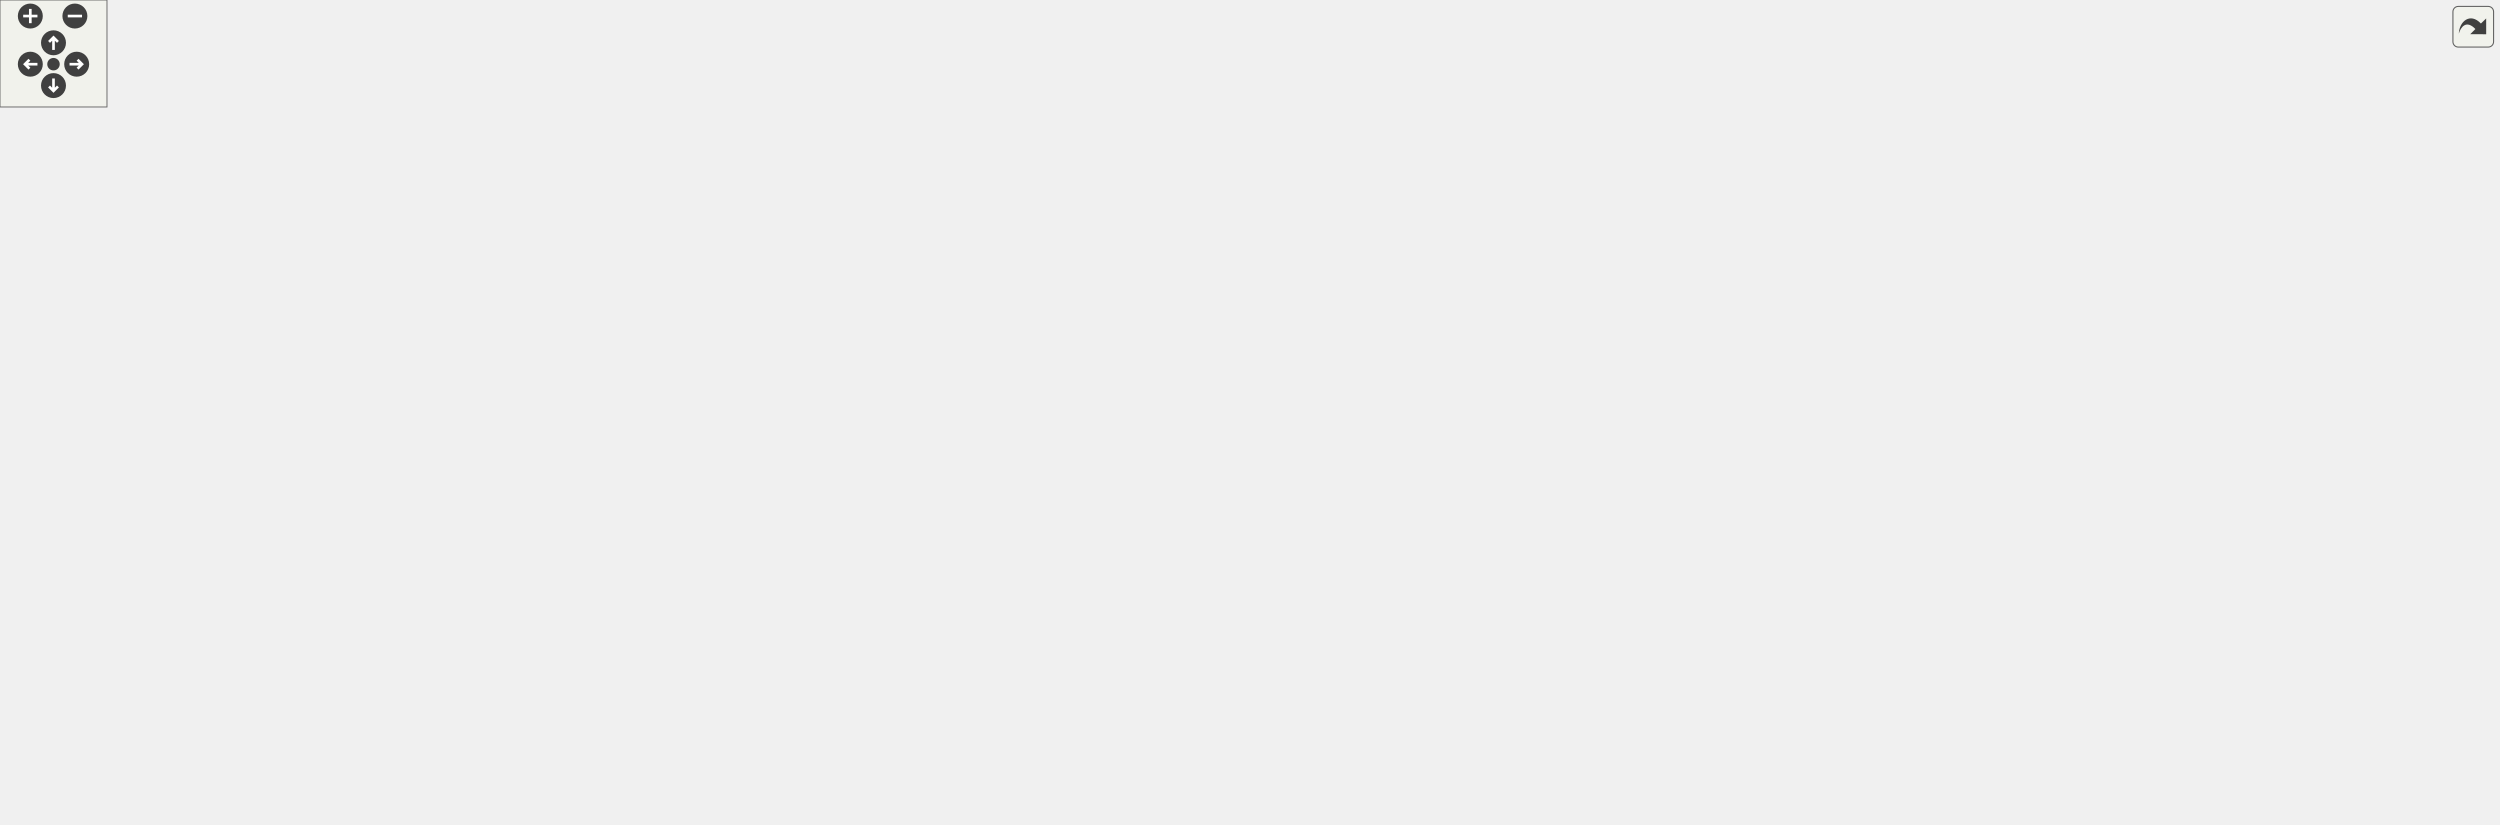
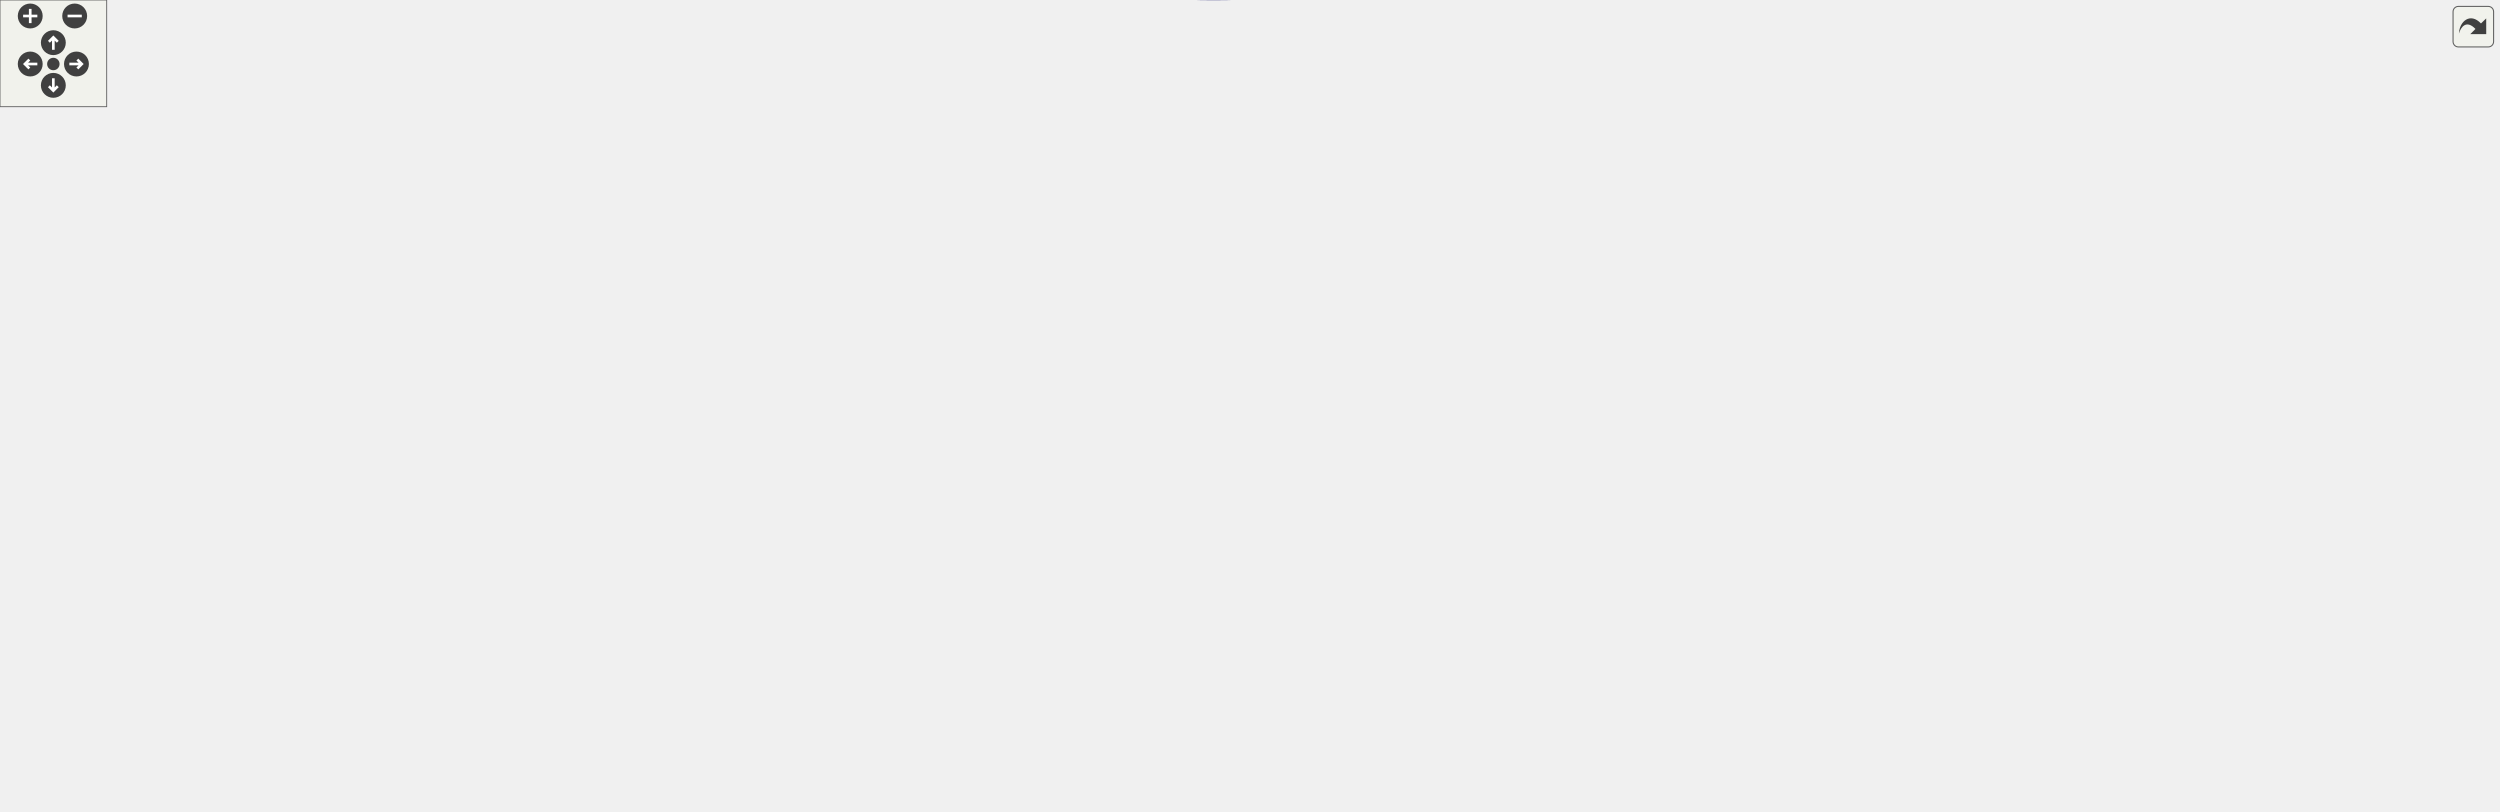
<svg xmlns="http://www.w3.org/2000/svg" xmlns:xlink="http://www.w3.org/1999/xlink" id="main" version="1.1" xml:space="preserve">
  <style type="text/css">
.edge:hover path { stroke: red; }
.edge:hover polygon { stroke: red; fill: red; }
</style>
  <defs>
    <circle id="rim" cx="0" cy="0" r="7" />
    <circle id="rim2" cx="0" cy="0" r="3.5" />
    <g id="zoomPlus">
      <use xlink:href="#rim" fill="#404040">
        <set attributeName="fill" to="#808080" begin="zoomplus.mouseover" end="zoomplus.mouseout" />
      </use>
      <path d="M-4,0h8M0,-4v8" fill="none" stroke="white" stroke-width="1.5" pointer-events="none" />
    </g>
    <g id="zoomMin">
      <use xlink:href="#rim" fill="#404040">
        <set attributeName="fill" to="#808080" begin="zoomminus.mouseover" end="zoomminus.mouseout" />
      </use>
      <path d="M-4,0h8" fill="none" stroke="white" stroke-width="1.5" pointer-events="none" />
    </g>
    <g id="dirArrow">
      <path fill="none" stroke="white" stroke-width="1.5" d="M0,-3.0v7 M-2.5,-0.5L0,-3.0L2.5,-0.5" />
    </g>
    <g id="resetDef">
      <use xlink:href="#rim2" fill="#404040">
        <set attributeName="fill" to="#808080" begin="reset.mouseover" end="reset.mouseout" />
      </use>
    </g>
  </defs>
  <svg id="graph" class="graph">
    <g id="viewport">
      <g id="node1" class="node">
        <g id="a_node1">
          <a xlink:title=" ">
-             <polygon fill="#bfbfbf" stroke="black" points="0,-107.5 0,-148.5 150,-148.5 150,-107.5 0,-107.5" />
-             <text text-anchor="start" x="8" y="-136.5" font-family="Helvetica,sans-Serif" font-size="10.00">wmtk::operations::tri</text>
-             <text text-anchor="start" x="8" y="-125.5" font-family="Helvetica,sans-Serif" font-size="10.00">_mesh::EdgeOperationData</text>
-             <text text-anchor="middle" x="75" y="-114.5" font-family="Helvetica,sans-Serif" font-size="10.00">::input_endpoints</text>
+             <polygon fill="#bfbfbf" stroke="black" points="0,-217.14 0,-258.14 150,-258.14 150,-217.14 0,-217.14" />
+             <text text-anchor="start" x="8" y="-246.14" font-family="Helvetica,sans-Serif" font-size="10.00">wmtk::operations::tri</text>
+             <text text-anchor="start" x="8" y="-235.14" font-family="Helvetica,sans-Serif" font-size="10.00">_mesh::EdgeOperationData</text>
+             <text text-anchor="middle" x="75" y="-224.14" font-family="Helvetica,sans-Serif" font-size="10.00">::input_endpoints</text>
          </a>
        </g>
      </g>
      <g id="node2" class="node">
        <g id="a_node2">
          <a xlink:href="classwmtk_1_1_tri_mesh.html#a980d7bf51ebd7a8c096e904867bd9a41" target="_top" xlink:title="switch the orientation of the Tuple of the given dimension">
-             <polygon fill="none" stroke="black" points="186,-113 186,-143 311,-143 311,-113 186,-113" />
-             <text text-anchor="start" x="194" y="-131" font-family="Helvetica,sans-Serif" font-size="10.00">wmtk::TriMesh::switch</text>
-             <text text-anchor="middle" x="248.5" y="-120" font-family="Helvetica,sans-Serif" font-size="10.00">_tuple</text>
+             <polygon fill="none" stroke="black" points="186,-222.64 186,-252.64 311,-252.64 311,-222.64 186,-222.64" />
+             <text text-anchor="start" x="194" y="-240.64" font-family="Helvetica,sans-Serif" font-size="10.00">wmtk::TriMesh::switch</text>
+             <text text-anchor="middle" x="248.5" y="-229.64" font-family="Helvetica,sans-Serif" font-size="10.00">_tuple</text>
          </a>
        </g>
      </g>
      <g id="edge1" class="edge">
-         <path fill="none" stroke="midnightblue" d="M150.22,-128C158.66,-128 167.24,-128 175.64,-128" />
-         <polygon fill="midnightblue" stroke="midnightblue" points="175.77,-131.5 185.77,-128 175.77,-124.5 175.77,-131.5" />
+         <path fill="none" stroke="midnightblue" d="M150.22,-237.64C158.66,-237.64 167.24,-237.64 175.64,-237.64" />
+         <polygon fill="midnightblue" stroke="midnightblue" points="175.77,-241.14 185.77,-237.64 175.77,-234.14 175.77,-241.14" />
      </g>
      <g id="node3" class="node">
        <g id="a_node3">
          <a xlink:href="classwmtk_1_1_mesh.html#aed3f470f75590f3c7b743560568fb97f" target="_top" xlink:title=" ">
-             <polygon fill="none" stroke="black" points="731,-382.5 731,-401.5 880,-401.5 880,-382.5 731,-382.5" />
-             <text text-anchor="middle" x="805.5" y="-389.5" font-family="Helvetica,sans-Serif" font-size="10.00">wmtk::Mesh::get_cell_hash</text>
+             <polygon fill="none" stroke="black" points="733,-170.14 733,-189.14 882,-189.14 882,-170.14 733,-170.14" />
+             <text text-anchor="middle" x="807.5" y="-177.14" font-family="Helvetica,sans-Serif" font-size="10.00">wmtk::Mesh::get_cell_hash</text>
          </a>
        </g>
      </g>
      <g id="edge2" class="edge">
-         <path fill="none" stroke="midnightblue" d="M256.64,-143.4C270.57,-172.12 303.83,-234.49 347,-274 414.63,-335.91 440,-347.26 528,-373 590.82,-391.38 664.95,-395.59 720.64,-395.5" />
-         <polygon fill="midnightblue" stroke="midnightblue" points="720.83,-399 730.81,-395.44 720.79,-392 720.83,-399" />
+         <path fill="none" stroke="midnightblue" d="M311.24,-231.21C411.46,-220.78 609.68,-200.14 722.59,-188.38" />
+         <polygon fill="midnightblue" stroke="midnightblue" points="722.99,-191.86 732.58,-187.34 722.27,-184.89 722.99,-191.86" />
      </g>
      <g id="node4" class="node">
        <g id="a_node4">
          <a xlink:href="classwmtk_1_1_mesh.html#a92666fa5c4c8b680e9b4a9b3755689f0" target="_top" xlink:title=" ">
-             <polygon fill="none" stroke="black" points="740.5,-33 740.5,-63 870.5,-63 870.5,-33 740.5,-33" />
-             <text text-anchor="start" x="748.5" y="-51" font-family="Helvetica,sans-Serif" font-size="10.00">wmtk::Mesh::get_const</text>
-             <text text-anchor="middle" x="805.5" y="-40" font-family="Helvetica,sans-Serif" font-size="10.00">_cell_hash_accessor</text>
+             <polygon fill="none" stroke="black" points="742.5,-208.64 742.5,-238.64 872.5,-238.64 872.5,-208.64 742.5,-208.64" />
+             <text text-anchor="start" x="750.5" y="-226.64" font-family="Helvetica,sans-Serif" font-size="10.00">wmtk::Mesh::get_const</text>
+             <text text-anchor="middle" x="807.5" y="-215.64" font-family="Helvetica,sans-Serif" font-size="10.00">_cell_hash_accessor</text>
          </a>
        </g>
      </g>
      <g id="edge3" class="edge">
-         <path fill="none" stroke="midnightblue" d="M282.23,-112.92C300.85,-104.93 324.82,-95.64 347,-90 479.07,-56.42 638.62,-48.95 730.15,-47.7" />
-         <polygon fill="midnightblue" stroke="midnightblue" points="730.2,-51.2 740.15,-47.59 730.11,-44.2 730.2,-51.2" />
+         <path fill="none" stroke="midnightblue" d="M311.24,-236.09C414.38,-233.5 621.31,-228.3 732.24,-225.51" />
+         <polygon fill="midnightblue" stroke="midnightblue" points="732.43,-229 742.34,-225.25 732.26,-222.01 732.43,-229" />
      </g>
      <g id="node9" class="node">
        <g id="a_node9">
          <a xlink:href="classwmtk_1_1_tri_mesh.html#a54bbf2bda254d11ad60506d6b486de0b" target="_top" xlink:title="return the global id of the Tuple of the given dimension">
-             <polygon fill="none" stroke="black" points="368,-0.5 368,-19.5 471,-19.5 471,-0.5 368,-0.5" />
-             <text text-anchor="middle" x="419.5" y="-7.5" font-family="Helvetica,sans-Serif" font-size="10.00">wmtk::TriMesh::id</text>
+             <polygon fill="none" stroke="black" points="368,-108.14 368,-127.14 471,-127.14 471,-108.14 368,-108.14" />
+             <text text-anchor="middle" x="419.5" y="-115.14" font-family="Helvetica,sans-Serif" font-size="10.00">wmtk::TriMesh::id</text>
          </a>
        </g>
      </g>
      <g id="edge8" class="edge">
-         <path fill="none" stroke="midnightblue" d="M261.46,-112.84C278.43,-92.26 311.42,-55.59 347,-34 354.08,-29.7 362.03,-26.06 369.99,-23.02" />
-         <polygon fill="midnightblue" stroke="midnightblue" points="371.38,-26.24 379.64,-19.6 369.04,-19.64 371.38,-26.24" />
+         <path fill="none" stroke="midnightblue" d="M259.91,-222.47C275.98,-200.23 308.97,-158.99 347,-136.64 350.67,-134.48 354.6,-132.56 358.64,-130.86" />
+         <polygon fill="midnightblue" stroke="midnightblue" points="360.11,-134.04 368.25,-127.26 357.66,-127.49 360.11,-134.04" />
      </g>
      <g id="node10" class="node">
        <g id="a_node10">
          <a xlink:href="classwmtk_1_1_tri_mesh.html#ab5a7b693c52023d7277e8c00f975911d" target="_top" xlink:title="TODO this needs dimension?">
-             <polygon fill="none" stroke="black" points="356.5,-118.5 356.5,-137.5 482.5,-137.5 482.5,-118.5 356.5,-118.5" />
-             <text text-anchor="middle" x="419.5" y="-125.5" font-family="Helvetica,sans-Serif" font-size="10.00">wmtk::TriMesh::is_ccw</text>
+             <polygon fill="none" stroke="black" points="356.5,-304.14 356.5,-323.14 482.5,-323.14 482.5,-304.14 356.5,-304.14" />
+             <text text-anchor="middle" x="419.5" y="-311.14" font-family="Helvetica,sans-Serif" font-size="10.00">wmtk::TriMesh::is_ccw</text>
          </a>
        </g>
      </g>
      <g id="edge9" class="edge">
-         <path fill="none" stroke="midnightblue" d="M311.47,-128C322.76,-128 334.64,-128 346.2,-128" />
-         <polygon fill="midnightblue" stroke="midnightblue" points="346.26,-131.5 356.26,-128 346.25,-124.5 346.26,-131.5" />
+         <path fill="none" stroke="midnightblue" d="M274.99,-252.75C294.34,-263.83 321.81,-278.78 347,-289.64 356.47,-293.72 366.88,-297.56 376.75,-300.93" />
+         <polygon fill="midnightblue" stroke="midnightblue" points="375.8,-304.3 386.4,-304.12 378,-297.65 375.8,-304.3" />
      </g>
      <g id="node14" class="node">
        <g id="a_node14">
          <a xlink:href="classwmtk_1_1_mesh.html#abbb1c54cfd6ec17f4730317ee5fab78d" target="_top" xlink:title=" ">
-             <polygon fill="none" stroke="black" points="537.5,-76.5 537.5,-95.5 685.5,-95.5 685.5,-76.5 537.5,-76.5" />
-             <text text-anchor="middle" x="611.5" y="-83.5" font-family="Helvetica,sans-Serif" font-size="10.00">wmtk::Mesh::is_valid_slow</text>
-           </a>
-         </g>
-       </g>
-       <g id="edge30" class="edge">
-         <path fill="none" stroke="midnightblue" d="M311.23,-114.95C323.06,-112.74 335.39,-110.63 347,-109 407,-100.56 475.16,-94.71 527.12,-91.02" />
-         <polygon fill="midnightblue" stroke="midnightblue" points="527.55,-94.5 537.29,-90.31 527.07,-87.52 527.55,-94.5" />
+             <polygon fill="none" stroke="black" points="537.5,-304.14 537.5,-323.14 685.5,-323.14 685.5,-304.14 537.5,-304.14" />
+             <text text-anchor="middle" x="611.5" y="-311.14" font-family="Helvetica,sans-Serif" font-size="10.00">wmtk::Mesh::is_valid_slow</text>
+           </a>
+         </g>
+       </g>
+       <g id="edge32" class="edge">
+         <path fill="none" stroke="midnightblue" d="M311.15,-250.62C379.58,-265.03 489.04,-288.07 554.93,-301.94" />
+         <polygon fill="midnightblue" stroke="midnightblue" points="554.61,-305.45 565.11,-304.09 556.05,-298.6 554.61,-305.45" />
      </g>
      <g id="node16" class="node">
        <g id="a_node16">
          <a xlink:href="classwmtk_1_1_tri_mesh.html#aed8cb26ee1436707bf26d811aa5e12c6" target="_top" xlink:title="check validity of tuple including its hash">
-             <polygon fill="none" stroke="black" points="354,-245.5 354,-264.5 485,-264.5 485,-245.5 354,-245.5" />
-             <text text-anchor="middle" x="419.5" y="-252.5" font-family="Helvetica,sans-Serif" font-size="10.00">wmtk::TriMesh::is_valid</text>
+             <polygon fill="none" stroke="black" points="354,-146.14 354,-165.14 485,-165.14 485,-146.14 354,-146.14" />
+             <text text-anchor="middle" x="419.5" y="-153.14" font-family="Helvetica,sans-Serif" font-size="10.00">wmtk::TriMesh::is_valid</text>
          </a>
        </g>
      </g>
      <g id="edge17" class="edge">
-         <path fill="none" stroke="midnightblue" d="M269.55,-143.07C301.82,-167.31 364.95,-214.76 397.69,-239.36" />
-         <polygon fill="midnightblue" stroke="midnightblue" points="395.6,-242.17 405.7,-245.38 399.8,-236.57 395.6,-242.17" />
-       </g>
-       <g id="node25" class="node">
-         <g id="a_node25">
+         <path fill="none" stroke="midnightblue" d="M276.06,-222.62C295.47,-211.85 322.57,-197.25 347,-185.64 359.18,-179.85 372.79,-174 384.83,-169.02" />
+         <polygon fill="midnightblue" stroke="midnightblue" points="386.16,-172.25 394.09,-165.23 383.51,-165.77 386.16,-172.25" />
+       </g>
+       <g id="node26" class="node">
+         <g id="a_node26">
          <a xlink:href="namespacewmtk_1_1autogen_1_1tri__mesh.html#a79e963b6d495f42faa81a8b3651c5976" target="_top" xlink:title=" ">
-             <polygon fill="none" stroke="black" points="347,-158 347,-188 492,-188 492,-158 347,-158" />
-             <text text-anchor="start" x="355" y="-176" font-family="Helvetica,sans-Serif" font-size="10.00">wmtk::autogen::tri</text>
-             <text text-anchor="middle" x="419.5" y="-165" font-family="Helvetica,sans-Serif" font-size="10.00">_mesh::local_switch_tuple</text>
-           </a>
-         </g>
-       </g>
-       <g id="edge31" class="edge">
-         <path fill="none" stroke="midnightblue" d="M306.24,-143.11C320.95,-147.03 336.93,-151.28 352.08,-155.32" />
-         <polygon fill="midnightblue" stroke="midnightblue" points="351.34,-158.74 361.91,-157.93 353.14,-151.98 351.34,-158.74" />
+             <polygon fill="none" stroke="black" points="347,-365.64 347,-395.64 492,-395.64 492,-365.64 347,-365.64" />
+             <text text-anchor="start" x="355" y="-383.64" font-family="Helvetica,sans-Serif" font-size="10.00">wmtk::autogen::tri</text>
+             <text text-anchor="middle" x="419.5" y="-372.64" font-family="Helvetica,sans-Serif" font-size="10.00">_mesh::local_switch_tuple</text>
+           </a>
+         </g>
+       </g>
+       <g id="edge33" class="edge">
+         <path fill="none" stroke="midnightblue" d="M263.27,-252.66C281.5,-272.15 315.07,-306.73 347,-332.64 358.86,-342.27 372.65,-351.86 384.93,-359.91" />
+         <polygon fill="midnightblue" stroke="midnightblue" points="383.26,-363 393.56,-365.48 387.06,-357.11 383.26,-363" />
      </g>
      <g id="node5" class="node">
        <g id="a_node5">
          <a xlink:href="classwmtk_1_1_mesh.html#aec980d09bb50f645d6c1c5e604e091c6" target="_top" xlink:title=" ">
-             <polygon fill="none" stroke="black" points="1083.5,-197 1083.5,-227 1196.5,-227 1196.5,-197 1083.5,-197" />
-             <text text-anchor="start" x="1091.5" y="-215" font-family="Helvetica,sans-Serif" font-size="10.00">wmtk::Mesh::create</text>
-             <text text-anchor="middle" x="1140" y="-204" font-family="Helvetica,sans-Serif" font-size="10.00">_const_accessor</text>
+             <polygon fill="none" stroke="black" points="1087.5,-177.64 1087.5,-207.64 1200.5,-207.64 1200.5,-177.64 1087.5,-177.64" />
+             <text text-anchor="start" x="1095.5" y="-195.64" font-family="Helvetica,sans-Serif" font-size="10.00">wmtk::Mesh::create</text>
+             <text text-anchor="middle" x="1144" y="-184.64" font-family="Helvetica,sans-Serif" font-size="10.00">_const_accessor</text>
          </a>
        </g>
      </g>
      <g id="edge4" class="edge">
-         <path fill="none" stroke="midnightblue" d="M861.55,-63.07C911.61,-78.05 986.54,-103.74 1046,-138 1071.43,-152.65 1097.3,-173.86 1115.28,-189.82" />
-         <polygon fill="midnightblue" stroke="midnightblue" points="1113.19,-192.64 1122.96,-196.74 1117.88,-187.45 1113.19,-192.64" />
+         <path fill="none" stroke="midnightblue" d="M872.6,-217.7C931.42,-212.25 1018.16,-204.21 1077.44,-198.72" />
+         <polygon fill="midnightblue" stroke="midnightblue" points="1077.81,-202.2 1087.44,-197.79 1077.16,-195.23 1077.81,-202.2" />
      </g>
      <g id="node6" class="node">
        <g id="a_node6">
          <a xlink:href="classwmtk_1_1attribute_1_1_mesh_attribute_handle.html#ac326961f01b9ba4fec395827f15a7ef2" target="_top" xlink:title=" ">
-             <polygon fill="none" stroke="black" points="1234,-246 1234,-276 1401,-276 1401,-246 1234,-246" />
-             <text text-anchor="start" x="1242" y="-264" font-family="Helvetica,sans-Serif" font-size="10.00">wmtk::attribute::MeshAttribute</text>
-             <text text-anchor="middle" x="1317.5" y="-253" font-family="Helvetica,sans-Serif" font-size="10.00">Handle::as</text>
+             <polygon fill="none" stroke="black" points="1238,-226.64 1238,-256.64 1405,-256.64 1405,-226.64 1238,-226.64" />
+             <text text-anchor="start" x="1246" y="-244.64" font-family="Helvetica,sans-Serif" font-size="10.00">wmtk::attribute::MeshAttribute</text>
+             <text text-anchor="middle" x="1321.5" y="-233.64" font-family="Helvetica,sans-Serif" font-size="10.00">Handle::as</text>
          </a>
        </g>
      </g>
      <g id="edge5" class="edge">
-         <path fill="none" stroke="midnightblue" d="M1195.09,-227.1C1213.36,-232.2 1233.92,-237.94 1252.86,-243.23" />
-         <polygon fill="midnightblue" stroke="midnightblue" points="1252.02,-246.63 1262.59,-245.95 1253.9,-239.89 1252.02,-246.63" />
+         <path fill="none" stroke="midnightblue" d="M1199.09,-207.74C1217.36,-212.84 1237.92,-218.58 1256.86,-223.87" />
+         <polygon fill="midnightblue" stroke="midnightblue" points="1256.02,-227.27 1266.59,-226.59 1257.9,-220.53 1256.02,-227.27" />
      </g>
      <g id="node7" class="node">
        <g id="a_node7">
          <a xlink:href="classwmtk_1_1attribute_1_1_mesh_attribute_handle.html#a2b86caeb22b007b85b138ebc6b0ed837" target="_top" xlink:title=" ">
-             <polygon fill="none" stroke="black" points="1234,-197 1234,-227 1401,-227 1401,-197 1234,-197" />
-             <text text-anchor="start" x="1242" y="-215" font-family="Helvetica,sans-Serif" font-size="10.00">wmtk::attribute::MeshAttribute</text>
-             <text text-anchor="middle" x="1317.5" y="-204" font-family="Helvetica,sans-Serif" font-size="10.00">Handle::holds</text>
+             <polygon fill="none" stroke="black" points="1238,-177.64 1238,-207.64 1405,-207.64 1405,-177.64 1238,-177.64" />
+             <text text-anchor="start" x="1246" y="-195.64" font-family="Helvetica,sans-Serif" font-size="10.00">wmtk::attribute::MeshAttribute</text>
+             <text text-anchor="middle" x="1321.5" y="-184.64" font-family="Helvetica,sans-Serif" font-size="10.00">Handle::holds</text>
          </a>
        </g>
      </g>
      <g id="edge6" class="edge">
-         <path fill="none" stroke="midnightblue" d="M1196.53,-212C1205.23,-212 1214.42,-212 1223.69,-212" />
-         <polygon fill="midnightblue" stroke="midnightblue" points="1223.76,-215.5 1233.76,-212 1223.76,-208.5 1223.76,-215.5" />
+         <path fill="none" stroke="midnightblue" d="M1200.53,-192.64C1209.23,-192.64 1218.42,-192.64 1227.69,-192.64" />
+         <polygon fill="midnightblue" stroke="midnightblue" points="1227.76,-196.14 1237.76,-192.64 1227.76,-189.14 1227.76,-196.14" />
      </g>
      <g id="node8" class="node">
        <g id="a_node8">
          <a xlink:href="classwmtk_1_1attribute_1_1_mesh_attribute_handle.html#a620620d54776b2c5f4f9cebad465cfa7" target="_top" xlink:title=" ">
-             <polygon fill="none" stroke="black" points="1234,-148 1234,-178 1401,-178 1401,-148 1234,-148" />
-             <text text-anchor="start" x="1242" y="-166" font-family="Helvetica,sans-Serif" font-size="10.00">wmtk::attribute::MeshAttribute</text>
-             <text text-anchor="middle" x="1317.5" y="-155" font-family="Helvetica,sans-Serif" font-size="10.00">Handle::mesh</text>
+             <polygon fill="none" stroke="black" points="1238,-128.64 1238,-158.64 1405,-158.64 1405,-128.64 1238,-128.64" />
+             <text text-anchor="start" x="1246" y="-146.64" font-family="Helvetica,sans-Serif" font-size="10.00">wmtk::attribute::MeshAttribute</text>
+             <text text-anchor="middle" x="1321.5" y="-135.64" font-family="Helvetica,sans-Serif" font-size="10.00">Handle::mesh</text>
          </a>
        </g>
      </g>
      <g id="edge7" class="edge">
-         <path fill="none" stroke="midnightblue" d="M1195.09,-196.9C1213.36,-191.8 1233.92,-186.06 1252.86,-180.77" />
-         <polygon fill="midnightblue" stroke="midnightblue" points="1253.9,-184.11 1262.59,-178.05 1252.02,-177.37 1253.9,-184.11" />
+         <path fill="none" stroke="midnightblue" d="M1199.09,-177.54C1217.36,-172.44 1237.92,-166.7 1256.86,-161.41" />
+         <polygon fill="midnightblue" stroke="midnightblue" points="1257.9,-164.75 1266.59,-158.69 1256.02,-158.01 1257.9,-164.75" />
      </g>
      <g id="node11" class="node">
        <g id="a_node11">
          <a xlink:href="namespacewmtk_1_1autogen_1_1tri__mesh.html#a6be2df6fcccd4af73e898020019ea7d2" target="_top" xlink:title=" ">
-             <polygon fill="none" stroke="black" points="558,-115 558,-145 665,-145 665,-115 558,-115" />
-             <text text-anchor="start" x="566" y="-133" font-family="Helvetica,sans-Serif" font-size="10.00">wmtk::autogen::tri</text>
-             <text text-anchor="middle" x="611.5" y="-122" font-family="Helvetica,sans-Serif" font-size="10.00">_mesh::is_ccw</text>
+             <polygon fill="none" stroke="black" points="558,-342.64 558,-372.64 665,-372.64 665,-342.64 558,-342.64" />
+             <text text-anchor="start" x="566" y="-360.64" font-family="Helvetica,sans-Serif" font-size="10.00">wmtk::autogen::tri</text>
+             <text text-anchor="middle" x="611.5" y="-349.64" font-family="Helvetica,sans-Serif" font-size="10.00">_mesh::is_ccw</text>
          </a>
        </g>
      </g>
      <g id="edge10" class="edge">
-         <path fill="none" stroke="midnightblue" d="M482.71,-128.65C503.55,-128.87 526.78,-129.12 547.66,-129.34" />
-         <polygon fill="midnightblue" stroke="midnightblue" points="547.66,-132.84 557.7,-129.44 547.74,-125.84 547.66,-132.84" />
+         <path fill="none" stroke="midnightblue" d="M461.73,-323.19C486.92,-329.02 519.62,-336.6 547.96,-343.16" />
+         <polygon fill="midnightblue" stroke="midnightblue" points="547.24,-346.58 557.78,-345.43 548.82,-339.77 547.24,-346.58" />
      </g>
      <g id="edge14" class="edge">
-         <path fill="none" stroke="midnightblue" d="M463.61,-118.47C491.33,-112.34 527.55,-104.34 557.08,-97.81" />
-         <polygon fill="midnightblue" stroke="midnightblue" points="558.22,-101.14 567.23,-95.57 556.71,-94.31 558.22,-101.14" />
+         <path fill="none" stroke="midnightblue" d="M482.71,-313.64C496.87,-313.64 512.14,-313.64 527.02,-313.64" />
+         <polygon fill="midnightblue" stroke="midnightblue" points="527.24,-317.14 537.24,-313.64 527.24,-310.14 527.24,-317.14" />
      </g>
      <g id="node12" class="node">
        <g id="a_node12">
          <a xlink:href="namespacewmtk_1_1autogen_1_1tri__mesh.html#a2e9c17c0c6953ce9fdd56ebbfb6f01df" target="_top" xlink:title=" ">
-             <polygon fill="none" stroke="black" points="920,-147.5 920,-188.5 1042,-188.5 1042,-147.5 920,-147.5" />
-             <text text-anchor="start" x="928" y="-176.5" font-family="Helvetica,sans-Serif" font-size="10.00">wmtk::autogen::tri</text>
-             <text text-anchor="start" x="928" y="-165.5" font-family="Helvetica,sans-Serif" font-size="10.00">_mesh::local_id_table</text>
-             <text text-anchor="middle" x="981" y="-154.5" font-family="Helvetica,sans-Serif" font-size="10.00">_offset</text>
+             <polygon fill="none" stroke="black" points="924,-345.14 924,-386.14 1046,-386.14 1046,-345.14 924,-345.14" />
+             <text text-anchor="start" x="932" y="-374.14" font-family="Helvetica,sans-Serif" font-size="10.00">wmtk::autogen::tri</text>
+             <text text-anchor="start" x="932" y="-363.14" font-family="Helvetica,sans-Serif" font-size="10.00">_mesh::local_id_table</text>
+             <text text-anchor="middle" x="985" y="-352.14" font-family="Helvetica,sans-Serif" font-size="10.00">_offset</text>
          </a>
        </g>
      </g>
      <g id="edge11" class="edge">
-         <path fill="none" stroke="midnightblue" d="M665.11,-133.95C719.11,-138.18 805.54,-145.45 880,-154 889.67,-155.11 899.84,-156.4 909.85,-157.73" />
-         <polygon fill="midnightblue" stroke="midnightblue" points="909.4,-161.2 919.78,-159.08 910.34,-154.26 909.4,-161.2" />
+         <path fill="none" stroke="midnightblue" d="M665.33,-358.78C730.44,-360.18 841.3,-362.57 913.59,-364.12" />
+         <polygon fill="midnightblue" stroke="midnightblue" points="913.89,-367.63 923.96,-364.35 914.04,-360.63 913.89,-367.63" />
      </g>
      <g id="node13" class="node">
        <g id="a_node13">
          <a xlink:href="namespacewmtk_1_1autogen_1_1tri__mesh.html#a65661dca6fabc826945165d3a0851efe" target="_top" xlink:title=" ">
-             <polygon fill="none" stroke="black" points="744.5,-196.5 744.5,-237.5 866.5,-237.5 866.5,-196.5 744.5,-196.5" />
-             <text text-anchor="start" x="752.5" y="-225.5" font-family="Helvetica,sans-Serif" font-size="10.00">wmtk::autogen::tri</text>
-             <text text-anchor="start" x="752.5" y="-214.5" font-family="Helvetica,sans-Serif" font-size="10.00">_mesh::tuple_is_valid</text>
-             <text text-anchor="middle" x="805.5" y="-203.5" font-family="Helvetica,sans-Serif" font-size="10.00">_for_ccw</text>
+             <polygon fill="none" stroke="black" points="746.5,-258.14 746.5,-299.14 868.5,-299.14 868.5,-258.14 746.5,-258.14" />
+             <text text-anchor="start" x="754.5" y="-287.14" font-family="Helvetica,sans-Serif" font-size="10.00">wmtk::autogen::tri</text>
+             <text text-anchor="start" x="754.5" y="-276.14" font-family="Helvetica,sans-Serif" font-size="10.00">_mesh::tuple_is_valid</text>
+             <text text-anchor="middle" x="807.5" y="-265.14" font-family="Helvetica,sans-Serif" font-size="10.00">_for_ccw</text>
          </a>
        </g>
      </g>
      <g id="edge12" class="edge">
-         <path fill="none" stroke="midnightblue" d="M645.94,-145.15C674.62,-158.15 716.49,-177.12 750,-192.3" />
-         <polygon fill="midnightblue" stroke="midnightblue" points="748.66,-195.54 759.21,-196.48 751.55,-189.16 748.66,-195.54" />
+         <path fill="none" stroke="midnightblue" d="M665.3,-344.17C675.36,-340.9 685.66,-337.05 695,-332.64 712.39,-324.43 713.97,-317.57 731,-308.64 734.32,-306.9 737.76,-305.2 741.26,-303.55" />
+         <polygon fill="midnightblue" stroke="midnightblue" points="742.98,-306.61 750.65,-299.29 740.09,-300.23 742.98,-306.61" />
      </g>
      <g id="edge13" class="edge">
-         <path fill="none" stroke="midnightblue" d="M866.69,-200C880.69,-196.05 895.71,-191.81 910.08,-187.75" />
-         <polygon fill="midnightblue" stroke="midnightblue" points="911.24,-191.06 919.91,-184.97 909.34,-184.32 911.24,-191.06" />
+         <path fill="none" stroke="midnightblue" d="M862.92,-299.21C870.08,-302.22 877.26,-305.4 884,-308.64 903.32,-317.93 924.02,-329.45 941.54,-339.69" />
+         <polygon fill="midnightblue" stroke="midnightblue" points="939.99,-342.84 950.38,-344.91 943.55,-336.82 939.99,-342.84" />
      </g>
      <g id="edge15" class="edge">
-         <path fill="none" stroke="midnightblue" d="M660.95,-76.41C682.04,-72.24 707.23,-67.25 730.58,-62.63" />
-         <polygon fill="midnightblue" stroke="midnightblue" points="731.33,-66.05 740.46,-60.67 729.97,-59.18 731.33,-66.05" />
+         <path fill="none" stroke="midnightblue" d="M627.76,-304.09C649.9,-290.51 692.49,-265.41 731,-248.64 736.06,-246.44 741.39,-244.31 746.77,-242.29" />
+         <polygon fill="midnightblue" stroke="midnightblue" points="748.26,-245.47 756.47,-238.78 745.87,-238.89 748.26,-245.47" />
      </g>
      <g id="node15" class="node">
        <g id="a_node15">
          <a xlink:href="classwmtk_1_1_mesh.html#a8c09a3ed591ffbb0e59c83948970d121" target="_top" xlink:title="check validity of tuple including its hash">
-             <polygon fill="none" stroke="black" points="745.5,-82.5 745.5,-101.5 865.5,-101.5 865.5,-82.5 745.5,-82.5" />
-             <text text-anchor="middle" x="805.5" y="-89.5" font-family="Helvetica,sans-Serif" font-size="10.00">wmtk::Mesh::is_valid</text>
+             <polygon fill="none" stroke="black" points="747.5,-318.14 747.5,-337.14 867.5,-337.14 867.5,-318.14 747.5,-318.14" />
+             <text text-anchor="middle" x="807.5" y="-325.14" font-family="Helvetica,sans-Serif" font-size="10.00">wmtk::Mesh::is_valid</text>
          </a>
        </g>
      </g>
      <g id="edge16" class="edge">
-         <path fill="none" stroke="midnightblue" d="M685.63,-88.29C701.8,-88.79 718.89,-89.32 734.92,-89.83" />
-         <polygon fill="midnightblue" stroke="midnightblue" points="735.17,-93.33 745.27,-90.15 735.39,-86.34 735.17,-93.33" />
-       </g>
-       <g id="edge29" class="edge">
-         <path fill="none" stroke="midnightblue" d="M467.96,-245.49C486.61,-242.05 508.25,-238.42 528,-236 597.92,-227.44 678.28,-222.46 734.29,-219.76" />
-         <polygon fill="midnightblue" stroke="midnightblue" points="734.63,-223.25 744.46,-219.28 734.3,-216.26 734.63,-223.25" />
+         <path fill="none" stroke="midnightblue" d="M685.57,-318.91C702.47,-320.13 720.4,-321.43 737.14,-322.64" />
+         <polygon fill="midnightblue" stroke="midnightblue" points="737.16,-326.15 747.38,-323.37 737.66,-319.16 737.16,-326.15" />
+       </g>
+       <g id="edge31" class="edge">
+         <path fill="none" stroke="midnightblue" d="M450.47,-165.19C511.53,-184.65 651.76,-229.33 736.87,-256.45" />
+         <polygon fill="midnightblue" stroke="midnightblue" points="735.87,-259.81 746.46,-259.51 737.99,-253.14 735.87,-259.81" />
      </g>
      <g id="node17" class="node">
        <g id="a_node17">
          <a xlink:href="classwmtk_1_1_tri_mesh.html#a83fe826d80c8be74c3b0589f5818b279" target="_top" xlink:title=" ">
-             <polygon fill="none" stroke="black" points="528,-284 528,-314 695,-314 695,-284 528,-284" />
-             <text text-anchor="start" x="536" y="-302" font-family="Helvetica,sans-Serif" font-size="10.00">wmtk::TriMesh::is_connectivity</text>
-             <text text-anchor="middle" x="611.5" y="-291" font-family="Helvetica,sans-Serif" font-size="10.00">_valid</text>
+             <polygon fill="none" stroke="black" points="528,-52.64 528,-82.64 695,-82.64 695,-52.64 528,-52.64" />
+             <text text-anchor="start" x="536" y="-70.64" font-family="Helvetica,sans-Serif" font-size="10.00">wmtk::TriMesh::is_connectivity</text>
+             <text text-anchor="middle" x="611.5" y="-59.64" font-family="Helvetica,sans-Serif" font-size="10.00">_valid</text>
          </a>
        </g>
      </g>
      <g id="edge18" class="edge">
-         <path fill="none" stroke="midnightblue" d="M461.73,-264.55C483.31,-269.55 510.41,-275.82 535.55,-281.64" />
-         <polygon fill="midnightblue" stroke="midnightblue" points="534.91,-285.09 545.45,-283.93 536.49,-278.27 534.91,-285.09" />
+         <path fill="none" stroke="midnightblue" d="M472.16,-146.1C479.13,-143.64 485.95,-140.54 492,-136.64 513.24,-122.96 507,-106.69 528,-92.64 530.95,-90.67 534.06,-88.84 537.28,-87.16" />
+         <polygon fill="midnightblue" stroke="midnightblue" points="539.03,-90.21 546.58,-82.78 536.05,-83.87 539.03,-90.21" />
      </g>
      <g id="node23" class="node">
        <g id="a_node23">
-           <a xlink:href="classwmtk_1_1_mesh.html#a3cf91616553b85b15aa0984890171fb1" target="_top" xlink:title=" ">
-             <polygon fill="none" stroke="black" points="552,-333 552,-363 671,-363 671,-333 552,-333" />
-             <text text-anchor="start" x="560" y="-351" font-family="Helvetica,sans-Serif" font-size="10.00">wmtk::Mesh::is_hash</text>
-             <text text-anchor="middle" x="611.5" y="-340" font-family="Helvetica,sans-Serif" font-size="10.00">_valid</text>
-           </a>
-         </g>
-       </g>
-       <g id="edge26" class="edge">
-         <path fill="none" stroke="midnightblue" d="M432.73,-264.53C452,-279.16 491.06,-307.2 528,-324 532.43,-326.02 537.08,-327.91 541.81,-329.68" />
-         <polygon fill="midnightblue" stroke="midnightblue" points="541,-333.1 551.6,-333.13 543.33,-326.5 541,-333.1" />
+           <a xlink:href="namespacewmtk.html#a6a35f11c12436093d26fdd8be6fecc06" target="_top" xlink:title="Retrieves the current logger.">
+             <polygon fill="none" stroke="black" points="767,-6.14 767,-25.14 848,-25.14 848,-6.14 767,-6.14" />
+             <text text-anchor="middle" x="807.5" y="-13.14" font-family="Helvetica,sans-Serif" font-size="10.00">wmtk::logger</text>
+           </a>
+         </g>
+       </g>
+       <g id="edge30" class="edge">
+         <path fill="none" stroke="midnightblue" d="M477.39,-146.07C482.71,-143.6 487.7,-140.51 492,-136.64 525.27,-106.73 492.41,-69.75 528,-42.64 594.13,7.72 696.27,2.82 756.74,-5.96" />
+         <polygon fill="midnightblue" stroke="midnightblue" points="756.39,-9.45 766.81,-7.52 757.46,-2.53 756.39,-9.45" />
      </g>
      <g id="node24" class="node">
        <g id="a_node24">
+           <a xlink:href="classwmtk_1_1_mesh.html#a3cf91616553b85b15aa0984890171fb1" target="_top" xlink:title=" ">
+             <polygon fill="none" stroke="black" points="552,-140.64 552,-170.64 671,-170.64 671,-140.64 552,-140.64" />
+             <text text-anchor="start" x="560" y="-158.64" font-family="Helvetica,sans-Serif" font-size="10.00">wmtk::Mesh::is_hash</text>
+             <text text-anchor="middle" x="611.5" y="-147.64" font-family="Helvetica,sans-Serif" font-size="10.00">_valid</text>
+           </a>
+         </g>
+       </g>
+       <g id="edge27" class="edge">
+         <path fill="none" stroke="midnightblue" d="M485.09,-155.64C503.34,-155.64 523.25,-155.64 541.73,-155.64" />
+         <polygon fill="midnightblue" stroke="midnightblue" points="541.83,-159.14 551.83,-155.64 541.83,-152.14 541.83,-159.14" />
+       </g>
+       <g id="node25" class="node">
+         <g id="a_node25">
          <a xlink:href="classwmtk_1_1_tuple.html#a0023f575be92cd5ceeeaaaa3762ea06d" target="_top" xlink:title=" ">
-             <polygon fill="none" stroke="black" points="555,-245.5 555,-264.5 668,-264.5 668,-245.5 555,-245.5" />
-             <text text-anchor="middle" x="611.5" y="-252.5" font-family="Helvetica,sans-Serif" font-size="10.00">wmtk::Tuple::is_null</text>
-           </a>
-         </g>
-       </g>
-       <g id="edge28" class="edge">
-         <path fill="none" stroke="midnightblue" d="M485.09,-255C504.33,-255 525.43,-255 544.75,-255" />
-         <polygon fill="midnightblue" stroke="midnightblue" points="544.97,-258.5 554.97,-255 544.97,-251.5 544.97,-258.5" />
+             <polygon fill="none" stroke="black" points="555,-102.14 555,-121.14 668,-121.14 668,-102.14 555,-102.14" />
+             <text text-anchor="middle" x="611.5" y="-109.14" font-family="Helvetica,sans-Serif" font-size="10.00">wmtk::Tuple::is_null</text>
+           </a>
+         </g>
+       </g>
+       <g id="edge29" class="edge">
+         <path fill="none" stroke="midnightblue" d="M461.33,-146.12C481.41,-141.45 505.97,-135.74 528,-130.64 537.99,-128.33 548.66,-125.87 558.9,-123.51" />
+         <polygon fill="midnightblue" stroke="midnightblue" points="559.99,-126.85 568.95,-121.19 558.42,-120.03 559.99,-126.85" />
      </g>
      <g id="node18" class="node">
        <g id="a_node18">
          <a xlink:href="classwmtk_1_1_mesh.html#a3e8ff83c4a5526a40d18bb9883c6c6c9" target="_top" xlink:title="read in the m_capacities return the upper bound for the number of entities of the given dimension">
-             <polygon fill="none" stroke="black" points="919,-344.5 919,-363.5 1043,-363.5 1043,-344.5 919,-344.5" />
-             <text text-anchor="middle" x="981" y="-351.5" font-family="Helvetica,sans-Serif" font-size="10.00">wmtk::Mesh::capacity</text>
+             <polygon fill="none" stroke="black" points="923,-82.14 923,-101.14 1047,-101.14 1047,-82.14 923,-82.14" />
+             <text text-anchor="middle" x="985" y="-89.14" font-family="Helvetica,sans-Serif" font-size="10.00">wmtk::Mesh::capacity</text>
          </a>
        </g>
      </g>
      <g id="edge19" class="edge">
-         <path fill="none" stroke="midnightblue" d="M662.24,-314.05C673.04,-317.33 684.4,-320.78 695,-324 711.01,-328.87 714.56,-331.9 731,-335 790.29,-346.18 858.7,-350.82 908.79,-352.72" />
-         <polygon fill="midnightblue" stroke="midnightblue" points="908.76,-356.23 918.88,-353.08 909.01,-349.23 908.76,-356.23" />
+         <path fill="none" stroke="midnightblue" d="M695.41,-73C760.64,-77.21 850.57,-83.02 912.62,-87.03" />
+         <polygon fill="midnightblue" stroke="midnightblue" points="912.51,-90.53 922.72,-87.68 912.96,-83.54 912.51,-90.53" />
      </g>
      <g id="node20" class="node">
        <g id="a_node20">
          <a xlink:href="classwmtk_1_1_mesh.html#a112e2b6207157042f792ca9b12601abf" target="_top" xlink:title=" ">
-             <polygon fill="none" stroke="black" points="744.5,-295 744.5,-325 866.5,-325 866.5,-295 744.5,-295" />
-             <text text-anchor="start" x="752.5" y="-313" font-family="Helvetica,sans-Serif" font-size="10.00">wmtk::Mesh::get_flag</text>
-             <text text-anchor="middle" x="805.5" y="-302" font-family="Helvetica,sans-Serif" font-size="10.00">_accessor</text>
+             <polygon fill="none" stroke="black" points="746.5,-120.64 746.5,-150.64 868.5,-150.64 868.5,-120.64 746.5,-120.64" />
+             <text text-anchor="start" x="754.5" y="-138.64" font-family="Helvetica,sans-Serif" font-size="10.00">wmtk::Mesh::get_flag</text>
+             <text text-anchor="middle" x="807.5" y="-127.64" font-family="Helvetica,sans-Serif" font-size="10.00">_accessor</text>
          </a>
        </g>
      </g>
      <g id="edge21" class="edge">
-         <path fill="none" stroke="midnightblue" d="M695.04,-303.73C708.11,-304.48 721.52,-305.25 734.28,-305.98" />
-         <polygon fill="midnightblue" stroke="midnightblue" points="734.17,-309.48 744.35,-306.55 734.57,-302.49 734.17,-309.48" />
+         <path fill="none" stroke="midnightblue" d="M664.18,-82.66C674.44,-85.82 685.09,-89.23 695,-92.64 716.58,-100.06 740.2,-109.04 760.13,-116.88" />
+         <polygon fill="midnightblue" stroke="midnightblue" points="759,-120.19 769.59,-120.62 761.57,-113.68 759,-120.19" />
      </g>
      <g id="node22" class="node">
        <g id="a_node22">
-           <a xlink:href="namespacewmtk.html#a6a35f11c12436093d26fdd8be6fecc06" target="_top" xlink:title="Retrieves the current logger.">
-             <polygon fill="none" stroke="black" points="765,-256.5 765,-275.5 846,-275.5 846,-256.5 765,-256.5" />
-             <text text-anchor="middle" x="805.5" y="-263.5" font-family="Helvetica,sans-Serif" font-size="10.00">wmtk::logger</text>
+           <a xlink:href="classwmtk_1_1_tri_mesh.html#a58bdbbfa0cd7bd9263241f6501db182a" target="_top" xlink:title="check if a simplex lies on a boundary or not">
+             <polygon fill="none" stroke="black" points="731,-44.14 731,-63.14 884,-63.14 884,-44.14 731,-44.14" />
+             <text text-anchor="middle" x="807.5" y="-51.14" font-family="Helvetica,sans-Serif" font-size="10.00">wmtk::TriMesh::is_boundary</text>
          </a>
        </g>
      </g>
      <g id="edge25" class="edge">
-         <path fill="none" stroke="midnightblue" d="M695.04,-284.81C715.36,-281.32 736.49,-277.69 754.71,-274.56" />
-         <polygon fill="midnightblue" stroke="midnightblue" points="755.53,-277.97 764.79,-272.83 754.34,-271.07 755.53,-277.97" />
+         <path fill="none" stroke="midnightblue" d="M695.05,-61.68C703.58,-61.07 712.26,-60.44 720.81,-59.82" />
+         <polygon fill="midnightblue" stroke="midnightblue" points="721.07,-63.32 730.79,-59.1 720.56,-56.33 721.07,-63.32" />
+       </g>
+       <g id="edge26" class="edge">
+         <path fill="none" stroke="midnightblue" d="M665.51,-52.57C685.95,-46.84 709.53,-40.33 731,-34.64 739.64,-32.35 748.85,-29.98 757.76,-27.71" />
+         <polygon fill="midnightblue" stroke="midnightblue" points="758.82,-31.06 767.66,-25.22 757.1,-24.27 758.82,-31.06" />
      </g>
      <g id="node19" class="node">
        <g id="a_node19">
          <a xlink:href="namespacewmtk.html#a9e8fdc205b7ba54f122eec3761706a8e" target="_top" xlink:title="Get a unique integer id corresponding to each primitive type.">
-             <polygon fill="none" stroke="black" points="1082,-317 1082,-347 1198,-347 1198,-317 1082,-317" />
-             <text text-anchor="start" x="1090" y="-335" font-family="Helvetica,sans-Serif" font-size="10.00">wmtk::get_primitive</text>
-             <text text-anchor="middle" x="1140" y="-324" font-family="Helvetica,sans-Serif" font-size="10.00">_type_id</text>
+             <polygon fill="none" stroke="black" points="1086,-98.64 1086,-128.64 1202,-128.64 1202,-98.64 1086,-98.64" />
+             <text text-anchor="start" x="1094" y="-116.64" font-family="Helvetica,sans-Serif" font-size="10.00">wmtk::get_primitive</text>
+             <text text-anchor="middle" x="1144" y="-105.64" font-family="Helvetica,sans-Serif" font-size="10.00">_type_id</text>
          </a>
        </g>
      </g>
      <g id="edge20" class="edge">
-         <path fill="none" stroke="midnightblue" d="M1043.15,-345.43C1052.51,-344.12 1062.21,-342.76 1071.69,-341.43" />
-         <polygon fill="midnightblue" stroke="midnightblue" points="1072.45,-344.86 1081.87,-340.01 1071.48,-337.93 1072.45,-344.86" />
+         <path fill="none" stroke="midnightblue" d="M1047.15,-100.21C1056.51,-101.52 1066.21,-102.88 1075.69,-104.21" />
+         <polygon fill="midnightblue" stroke="midnightblue" points="1075.48,-107.71 1085.87,-105.64 1076.45,-100.78 1075.48,-107.71" />
      </g>
      <g id="node21" class="node">
        <g id="a_node21">
          <a xlink:href="classwmtk_1_1_mesh.html#a3793b1f71479e8b68632f21b32ec3175" target="_top" xlink:title=" ">
-             <polygon fill="none" stroke="black" points="916,-295 916,-325 1046,-325 1046,-295 916,-295" />
-             <text text-anchor="start" x="924" y="-313" font-family="Helvetica,sans-Serif" font-size="10.00">wmtk::Mesh::get_const</text>
-             <text text-anchor="middle" x="981" y="-302" font-family="Helvetica,sans-Serif" font-size="10.00">_flag_accessor</text>
+             <polygon fill="none" stroke="black" points="920,-120.64 920,-150.64 1050,-150.64 1050,-120.64 920,-120.64" />
+             <text text-anchor="start" x="928" y="-138.64" font-family="Helvetica,sans-Serif" font-size="10.00">wmtk::Mesh::get_const</text>
+             <text text-anchor="middle" x="985" y="-127.64" font-family="Helvetica,sans-Serif" font-size="10.00">_flag_accessor</text>
          </a>
        </g>
      </g>
      <g id="edge22" class="edge">
-         <path fill="none" stroke="midnightblue" d="M866.69,-310C879.21,-310 892.53,-310 905.49,-310" />
-         <polygon fill="midnightblue" stroke="midnightblue" points="905.77,-313.5 915.77,-310 905.77,-306.5 905.77,-313.5" />
+         <path fill="none" stroke="midnightblue" d="M868.9,-135.64C882.01,-135.64 896.03,-135.64 909.62,-135.64" />
+         <polygon fill="midnightblue" stroke="midnightblue" points="909.9,-139.14 919.9,-135.64 909.9,-132.14 909.9,-139.14" />
      </g>
      <g id="edge23" class="edge">
-         <path fill="none" stroke="midnightblue" d="M1006.19,-294.9C1032.92,-278.21 1076.15,-251.23 1105.99,-232.61" />
-         <polygon fill="midnightblue" stroke="midnightblue" points="1108.16,-235.38 1114.79,-227.11 1104.45,-229.44 1108.16,-235.38" />
+         <path fill="none" stroke="midnightblue" d="M1027.66,-150.77C1047.35,-157.91 1071.03,-166.51 1091.8,-174.05" />
+         <polygon fill="midnightblue" stroke="midnightblue" points="1090.82,-177.42 1101.42,-177.54 1093.21,-170.84 1090.82,-177.42" />
      </g>
      <g id="edge24" class="edge">
-         <path fill="none" stroke="midnightblue" d="M1046.31,-319.01C1054.62,-320.18 1063.15,-321.37 1071.5,-322.54" />
-         <polygon fill="midnightblue" stroke="midnightblue" points="1071.2,-326.03 1081.59,-323.96 1072.17,-319.1 1071.2,-326.03" />
-       </g>
-       <g id="edge27" class="edge">
-         <path fill="none" stroke="midnightblue" d="M671.15,-361.44C697.34,-367.44 727.92,-374.45 753.19,-380.24" />
-         <polygon fill="midnightblue" stroke="midnightblue" points="752.42,-383.65 762.95,-382.48 753.98,-376.83 752.42,-383.65" />
-       </g>
-       <g id="edge32" class="edge">
-         <path fill="none" stroke="midnightblue" d="M492.21,-172.36C600.05,-171.4 802.69,-169.58 909.7,-168.63" />
-         <polygon fill="midnightblue" stroke="midnightblue" points="909.78,-172.13 919.75,-168.54 909.71,-165.13 909.78,-172.13" />
+         <path fill="none" stroke="midnightblue" d="M1050.31,-126.63C1058.62,-125.46 1067.15,-124.27 1075.5,-123.1" />
+         <polygon fill="midnightblue" stroke="midnightblue" points="1076.17,-126.54 1085.59,-121.69 1075.2,-119.61 1076.17,-126.54" />
+       </g>
+       <g id="edge28" class="edge">
+         <path fill="none" stroke="midnightblue" d="M671.23,-162.91C687.45,-164.91 705.38,-167.13 722.72,-169.28" />
+         <polygon fill="midnightblue" stroke="midnightblue" points="722.5,-172.78 732.85,-170.53 723.36,-165.83 722.5,-172.78" />
+       </g>
+       <g id="edge34" class="edge">
+         <path fill="none" stroke="midnightblue" d="M492.2,-381.4C504.16,-381.5 516.43,-381.59 528,-381.64 686.24,-382.38 726.13,-387.39 884,-376.64 893.57,-375.99 903.64,-375.11 913.55,-374.13" />
+         <polygon fill="midnightblue" stroke="midnightblue" points="914.2,-377.58 923.79,-373.08 913.48,-370.62 914.2,-377.58" />
      </g>
    </g>
  </svg>
  <g id="navigator" transform="translate(0 0)" fill="#404254">
    <rect fill="#f2f5e9" fill-opacity="0.5" stroke="#606060" stroke-width=".5" x="0" y="0" width="60" height="60" />
    <use id="zoomplus" xlink:href="#zoomPlus" x="17" y="9" />
    <use id="zoomminus" xlink:href="#zoomMin" x="42" y="9" />
    <use id="reset" xlink:href="#resetDef" x="30" y="36" />
    <g id="arrowUp" xlink:href="#dirArrow" transform="translate(30 24)">
      <use xlink:href="#rim" fill="#404040">
        <set attributeName="fill" to="#808080" begin="arrowUp.mouseover" end="arrowUp.mouseout" />
      </use>
      <path fill="none" stroke="white" stroke-width="1.5" d="M0,-3.0v7 M-2.5,-0.5L0,-3.0L2.5,-0.5" />
    </g>
    <g id="arrowRight" xlink:href="#dirArrow" transform="rotate(90) translate(36 -43)">
      <use xlink:href="#rim" fill="#404040">
        <set attributeName="fill" to="#808080" begin="arrowRight.mouseover" end="arrowRight.mouseout" />
      </use>
      <path fill="none" stroke="white" stroke-width="1.5" d="M0,-3.0v7 M-2.5,-0.5L0,-3.0L2.5,-0.5" />
    </g>
    <g id="arrowDown" xlink:href="#dirArrow" transform="rotate(180) translate(-30 -48)">
      <use xlink:href="#rim" fill="#404040">
        <set attributeName="fill" to="#808080" begin="arrowDown.mouseover" end="arrowDown.mouseout" />
      </use>
      <path fill="none" stroke="white" stroke-width="1.5" d="M0,-3.0v7 M-2.5,-0.5L0,-3.0L2.5,-0.5" />
    </g>
    <g id="arrowLeft" xlink:href="#dirArrow" transform="rotate(270) translate(-36 17)">
      <use xlink:href="#rim" fill="#404040">
        <set attributeName="fill" to="#808080" begin="arrowLeft.mouseover" end="arrowLeft.mouseout" />
      </use>
      <path fill="none" stroke="white" stroke-width="1.5" d="M0,-3.0v7 M-2.5,-0.5L0,-3.0L2.5,-0.5" />
    </g>
  </g>
  <svg viewBox="0 0 15 15" width="100%" height="30px" preserveAspectRatio="xMaxYMin meet">
    <g id="arrow_out" transform="scale(0.3 0.3)">
      <a xlink:href="classwmtk_1_1operations_1_1tri__mesh_1_1_edge_operation_data_abde449107fdbb8d53b331d0071109a33_cgraph_org.svg" target="_base">
        <rect id="button" ry="5" rx="5" y="6" x="6" height="38" width="38" fill="#f2f5e9" fill-opacity="0.5" stroke="#606060" stroke-width="1.0" />
        <path id="arrow" d="M 11.5,31.437 C 11.94,20.098 22.043,11.323 32.159,21.979 L 37.069,17.246 C 37.069,17.246 37.088,32 37.088,32 L 22.16,31.978 C 22.16,31.978 26.998,27.14 26.998,27.14 C 18.529,18.264 13.292,25.23 11.5,31.437 z" style="fill:#404040;" />
      </a>
    </g>
  </svg>
</svg>
